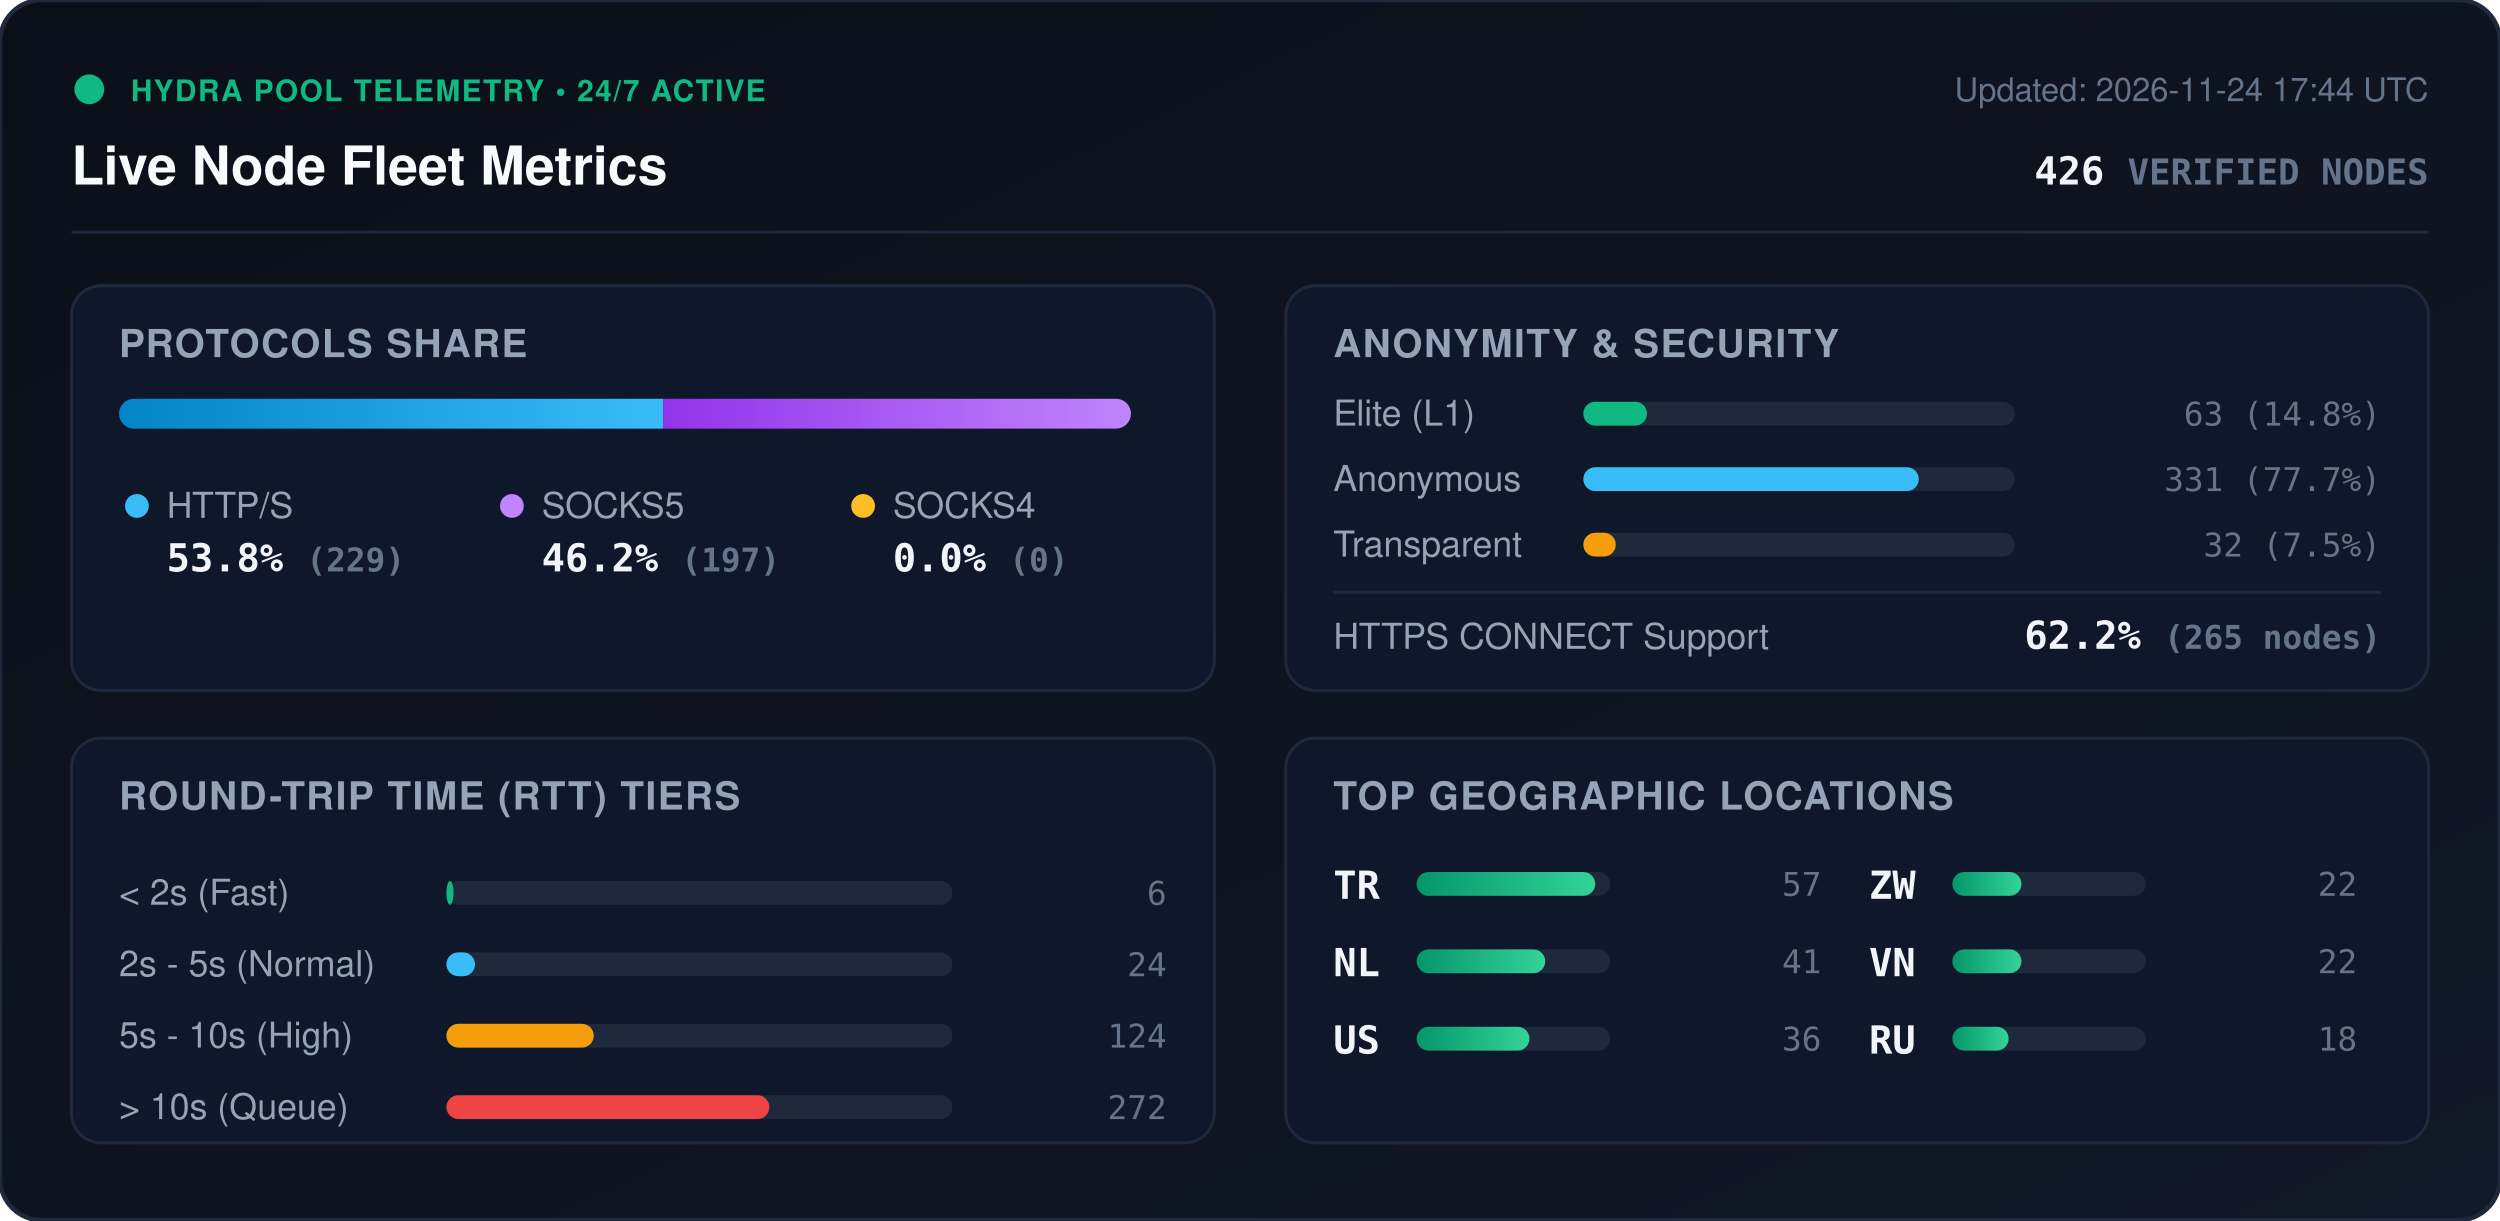
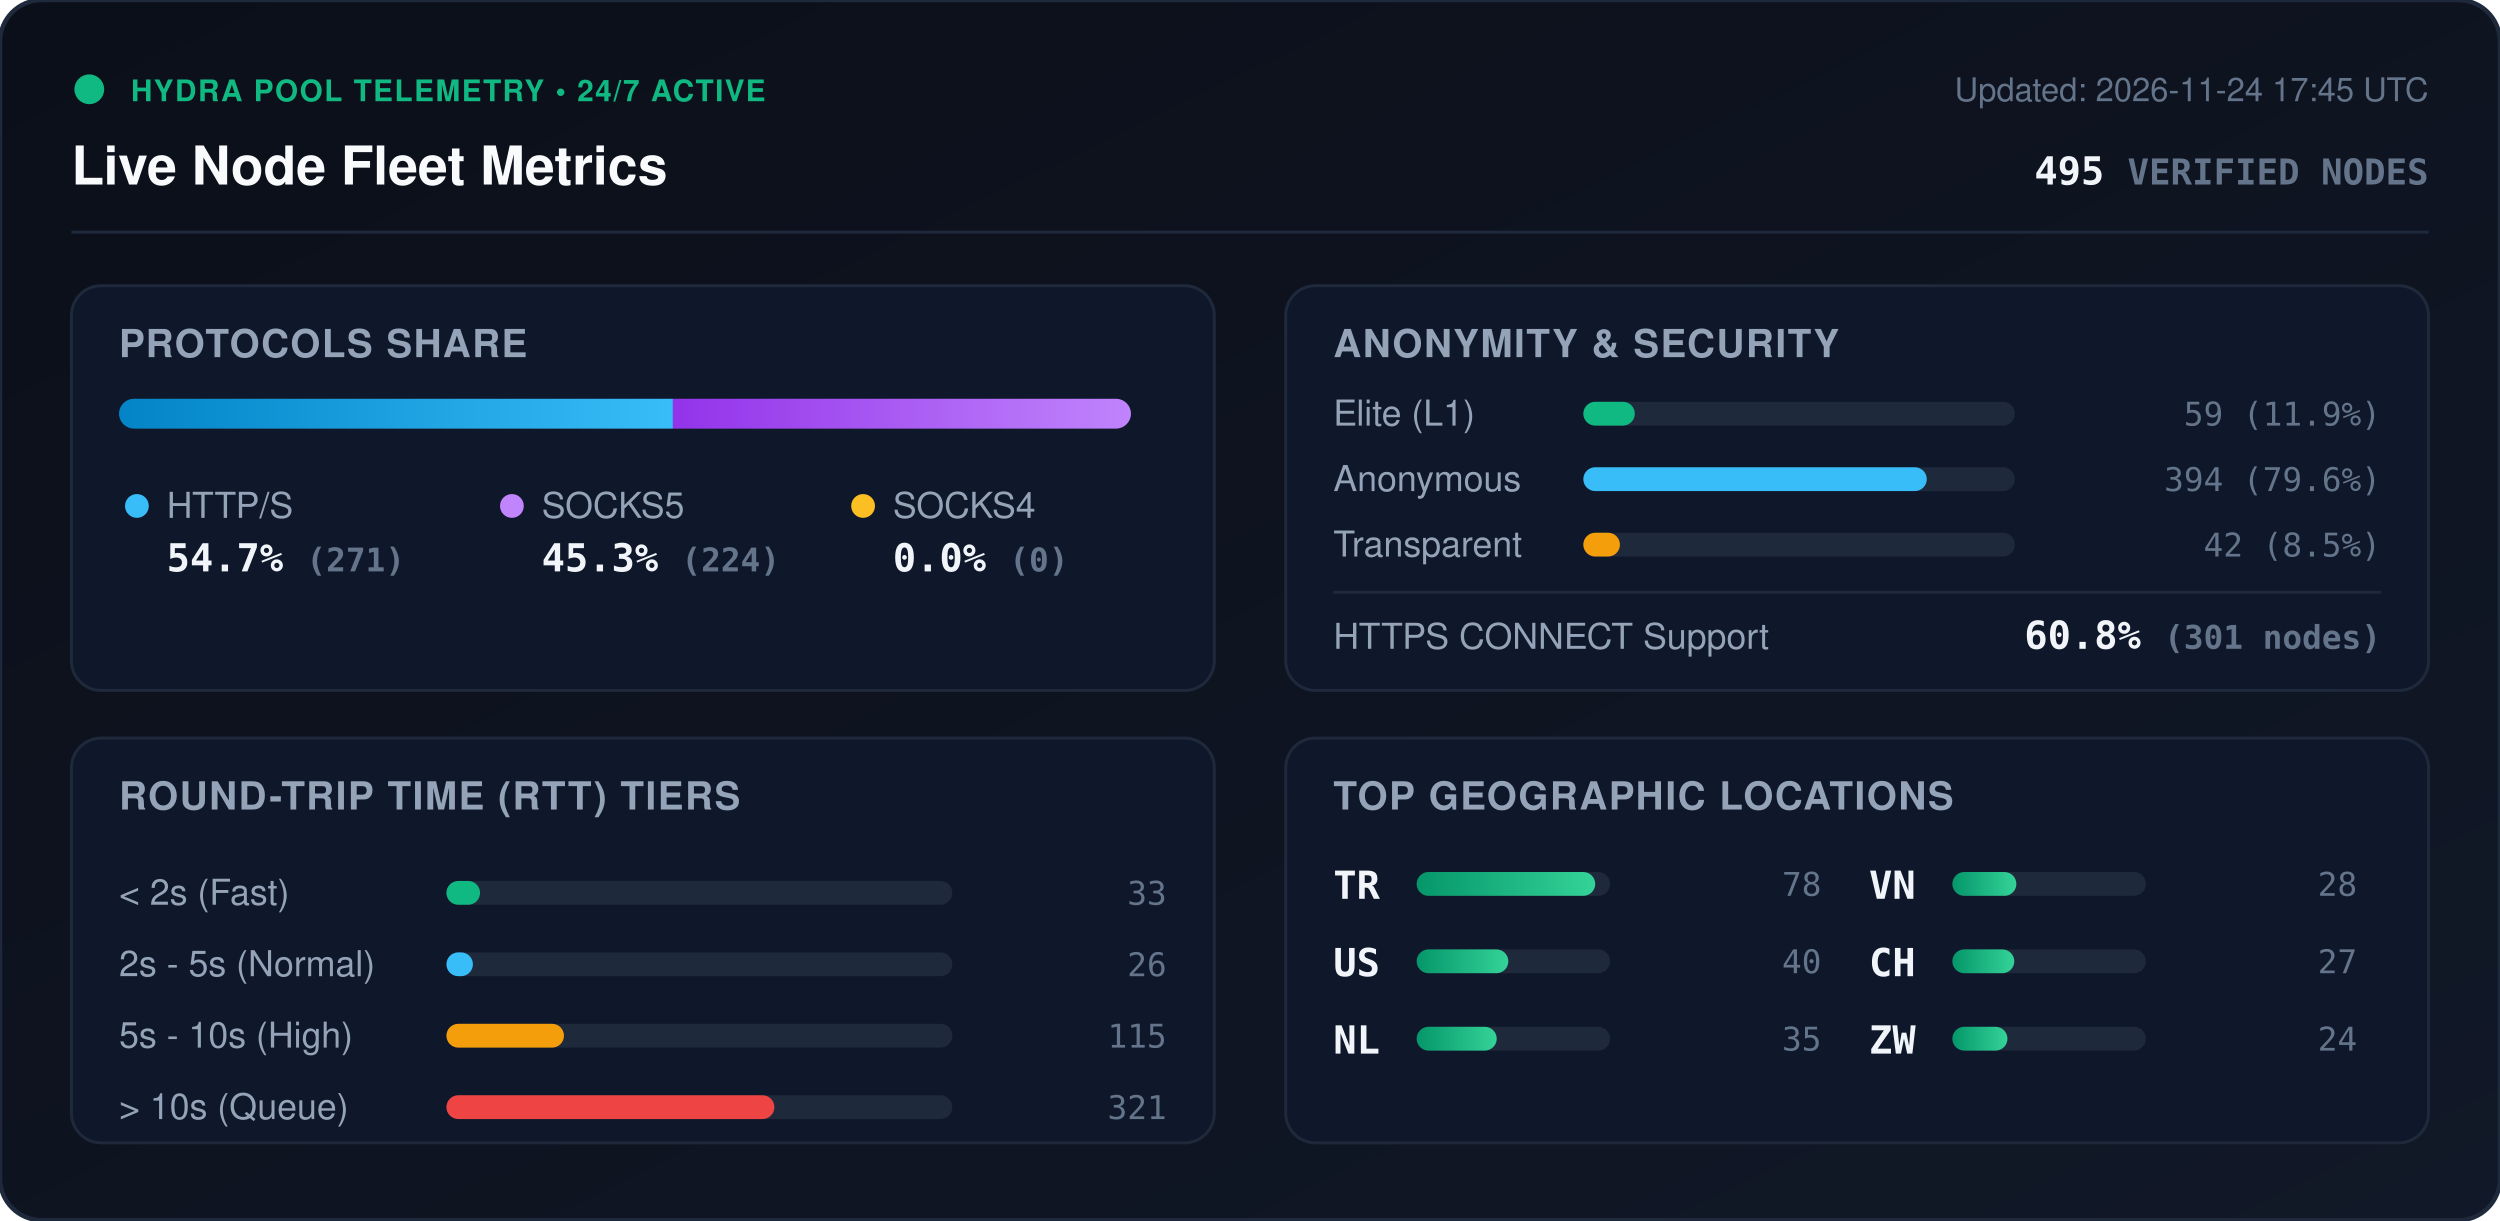
<svg xmlns="http://www.w3.org/2000/svg" viewBox="0 0 840 410" width="840" height="410" style="max-width: 100%; height: auto;">
  <defs>
    <linearGradient id="bg" x1="0%" y1="0%" x2="100%" y2="100%">
      <stop offset="0%" stop-color="#0b0f19" />
      <stop offset="100%" stop-color="#111827" />
    </linearGradient>
    <linearGradient id="bar-http" x1="0%" y1="0%" x2="100%" y2="0%">
      <stop offset="0%" stop-color="#0284c7" />
      <stop offset="100%" stop-color="#38bdf8" />
    </linearGradient>
    <linearGradient id="bar-socks5" x1="0%" y1="0%" x2="100%" y2="0%">
      <stop offset="0%" stop-color="#9333ea" />
      <stop offset="100%" stop-color="#c084fc" />
    </linearGradient>
    <linearGradient id="bar-socks4" x1="0%" y1="0%" x2="100%" y2="0%">
      <stop offset="0%" stop-color="#d97706" />
      <stop offset="100%" stop-color="#fbbf24" />
    </linearGradient>
    <linearGradient id="bar-green" x1="0%" y1="0%" x2="100%" y2="0%">
      <stop offset="0%" stop-color="#059669" />
      <stop offset="100%" stop-color="#34d399" />
    </linearGradient>
    <clipPath id="prog-track-clip">
      <rect width="340.0" height="10" rx="5" />
    </clipPath>
    <style>
      .title { font: 700 18px -apple-system, BlinkMacSystemFont, 'Segoe UI', Helvetica, Arial, sans-serif; fill: #f8fafc; }
      .sub { font: 500 11px -apple-system, BlinkMacSystemFont, 'Segoe UI', Helvetica, Arial, sans-serif; fill: #64748b; }
      .section-hdr { font: 600 13px -apple-system, BlinkMacSystemFont, 'Segoe UI', Helvetica, Arial, sans-serif; fill: #94a3b8; letter-spacing: 0.5px; }
      .metric-val { font: 700 13px -apple-system, BlinkMacSystemFont, 'Segoe UI', Helvetica, Arial, sans-serif; fill: #f1f5f9; }
      .metric-lbl { font: 500 12px -apple-system, BlinkMacSystemFont, 'Segoe UI', Helvetica, Arial, sans-serif; fill: #94a3b8; }
      .badge-txt { font: 700 10px -apple-system, BlinkMacSystemFont, 'Segoe UI', Helvetica, Arial, sans-serif; fill: #10b981; letter-spacing: 0.5px; }
      .mono { font-family: ui-monospace, SFMono-Regular, Menlo, Monaco, Consolas, monospace; }
      .pulse { animation: beacon 2s infinite ease-in-out; }
      @keyframes beacon { 0%, 100% { opacity: 1; } 50% { opacity: 0.35; } }
    </style>
  </defs>
  <rect width="840" height="410" rx="14" fill="url(#bg)" stroke="#1e293b" stroke-width="1.5" />
  <g transform="translate(24, 24)">
    <circle cx="6" cy="6" r="5" fill="#10b981" class="pulse" />
    <text x="20" y="10" class="badge-txt">HYDRA POOL TELEMETRY • 24/7 ACTIVE</text>
    <text x="0" y="38" class="title">Live Node Fleet Metrics</text>
-     <text x="792" y="10" text-anchor="end" class="sub">Updated: 2026-11-24 17:44 UTC</text>
-     <text x="792" y="38" text-anchor="end" class="metric-val mono" fill="#38bdf8">426 <tspan font-size="12" fill="#64748b">VERIFIED NODES</tspan>
+     <text x="792" y="10" text-anchor="end" class="sub">Updated: 2026-11-24 17:45 UTC</text>
+     <text x="792" y="38" text-anchor="end" class="metric-val mono" fill="#38bdf8">495 <tspan font-size="12" fill="#64748b">VERIFIED NODES</tspan>
    </text>
  </g>
  <line x1="24" y1="78" x2="816" y2="78" stroke="#1e293b" stroke-width="1" />
  <g transform="translate(24, 96)">
    <rect width="384" height="136" rx="10" fill="#0f172a" stroke="#1e293b" />
    <text x="16" y="24" class="section-hdr">PROTOCOLS SHARE</text>
    <g transform="translate(16, 38)">
      <rect width="340.0" height="10" rx="5" fill="#1e293b" />
      <g clip-path="url(#prog-track-clip)">
-         <rect x="0" width="182.8" height="10" fill="url(#bar-http)" />
-         <rect x="182.8" width="157.2" height="10" fill="url(#bar-socks5)" />
+         <rect x="0" width="186.1" height="10" fill="url(#bar-http)" />
+         <rect x="186.1" width="153.9" height="10" fill="url(#bar-socks5)" />
        <rect x="340.0" width="0.0" height="10" fill="url(#bar-socks4)" />
      </g>
    </g>
    <g transform="translate(16, 68)">
      <circle cx="6" cy="6" r="4" fill="#38bdf8" />
      <text x="16" y="10" class="metric-lbl">HTTP/S</text>
-       <text x="16" y="28" class="metric-val mono">53.8% <tspan font-size="11" fill="#64748b">(229)</tspan>
+       <text x="16" y="28" class="metric-val mono">54.7% <tspan font-size="11" fill="#64748b">(271)</tspan>
      </text>
      <circle cx="132" cy="6" r="4" fill="#c084fc" />
      <text x="142" y="10" class="metric-lbl">SOCKS5</text>
-       <text x="142" y="28" class="metric-val mono">46.2% <tspan font-size="11" fill="#64748b">(197)</tspan>
+       <text x="142" y="28" class="metric-val mono">45.3% <tspan font-size="11" fill="#64748b">(224)</tspan>
      </text>
      <circle cx="250" cy="6" r="4" fill="#fbbf24" />
      <text x="260" y="10" class="metric-lbl">SOCKS4</text>
      <text x="260" y="28" class="metric-val mono">0.0% <tspan font-size="11" fill="#64748b">(0)</tspan>
      </text>
    </g>
  </g>
  <g transform="translate(432, 96)">
    <rect width="384" height="136" rx="10" fill="#0f172a" stroke="#1e293b" />
    <text x="16" y="24" class="section-hdr">ANONYMITY &amp; SECURITY</text>
    <text x="16" y="47" class="metric-lbl">Elite (L1)</text>
    <rect x="100" y="39" width="145.0" height="8" rx="4" fill="#1e293b" />
-     <rect x="100" y="39" width="21.4" height="8" rx="4" fill="#10b981" />
-     <text x="368" y="47" text-anchor="end" class="mono sub" fill="#e2e8f0">63 (14.8%)</text>
+     <rect x="100" y="39" width="17.3" height="8" rx="4" fill="#10b981" />
+     <text x="368" y="47" text-anchor="end" class="mono sub" fill="#e2e8f0">59 (11.9%)</text>
    <text x="16" y="69" class="metric-lbl">Anonymous</text>
    <rect x="100" y="61" width="145.0" height="8" rx="4" fill="#1e293b" />
-     <rect x="100" y="61" width="112.7" height="8" rx="4" fill="#38bdf8" />
-     <text x="368" y="69" text-anchor="end" class="mono sub" fill="#e2e8f0">331 (77.7%)</text>
+     <rect x="100" y="61" width="115.4" height="8" rx="4" fill="#38bdf8" />
+     <text x="368" y="69" text-anchor="end" class="mono sub" fill="#e2e8f0">394 (79.6%)</text>
    <text x="16" y="91" class="metric-lbl">Transparent</text>
    <rect x="100" y="83" width="145.0" height="8" rx="4" fill="#1e293b" />
-     <rect x="100" y="83" width="10.9" height="8" rx="4" fill="#f59e0b" />
-     <text x="368" y="91" text-anchor="end" class="mono sub" fill="#e2e8f0">32 (7.5%)</text>
+     <rect x="100" y="83" width="12.3" height="8" rx="4" fill="#f59e0b" />
+     <text x="368" y="91" text-anchor="end" class="mono sub" fill="#e2e8f0">42 (8.5%)</text>
    <line x1="16" y1="103" x2="368" y2="103" stroke="#1e293b" stroke-width="1" />
    <text x="16" y="122" class="metric-lbl">HTTPS CONNECT Support</text>
-     <text x="368" y="122" text-anchor="end" class="metric-val mono" fill="#34d399">62.2% <tspan font-size="11" fill="#64748b">(265 nodes)</tspan>
+     <text x="368" y="122" text-anchor="end" class="metric-val mono" fill="#34d399">60.8% <tspan font-size="11" fill="#64748b">(301 nodes)</tspan>
    </text>
  </g>
  <g transform="translate(24, 248)">
    <rect width="384" height="136" rx="10" fill="#0f172a" stroke="#1e293b" />
    <text x="16" y="24" class="section-hdr">ROUND-TRIP TIME (RTT) TIERS</text>
    <g transform="translate(16, 42)">
      <text x="0" y="14" class="metric-lbl">&lt; 2s (Fast)</text>
      <rect x="110" y="6" width="170" height="8" rx="4" fill="#1e293b" />
-       <rect x="110" y="6" width="2.4" height="8" rx="4" fill="#10b981" />
-       <text x="352" y="14" text-anchor="end" class="mono sub">6</text>
+       <rect x="110" y="6" width="11.3" height="8" rx="4" fill="#10b981" />
+       <text x="352" y="14" text-anchor="end" class="mono sub">33</text>
      <text x="0" y="38" class="metric-lbl">2s - 5s (Normal)</text>
      <rect x="110" y="30" width="170" height="8" rx="4" fill="#1e293b" />
-       <rect x="110" y="30" width="9.6" height="8" rx="4" fill="#38bdf8" />
-       <text x="352" y="38" text-anchor="end" class="mono sub">24</text>
+       <rect x="110" y="30" width="8.9" height="8" rx="4" fill="#38bdf8" />
+       <text x="352" y="38" text-anchor="end" class="mono sub">26</text>
      <text x="0" y="62" class="metric-lbl">5s - 10s (High)</text>
      <rect x="110" y="54" width="170" height="8" rx="4" fill="#1e293b" />
-       <rect x="110" y="54" width="49.5" height="8" rx="4" fill="#f59e0b" />
-       <text x="352" y="62" text-anchor="end" class="mono sub">124</text>
+       <rect x="110" y="54" width="39.5" height="8" rx="4" fill="#f59e0b" />
+       <text x="352" y="62" text-anchor="end" class="mono sub">115</text>
      <text x="0" y="86" class="metric-lbl">&gt; 10s (Queue)</text>
      <rect x="110" y="78" width="170" height="8" rx="4" fill="#1e293b" />
-       <rect x="110" y="78" width="108.5" height="8" rx="4" fill="#ef4444" />
-       <text x="352" y="86" text-anchor="end" class="mono sub">272</text>
+       <rect x="110" y="78" width="110.2" height="8" rx="4" fill="#ef4444" />
+       <text x="352" y="86" text-anchor="end" class="mono sub">321</text>
    </g>
  </g>
  <g transform="translate(432, 248)">
    <rect width="384" height="136" rx="10" fill="#0f172a" stroke="#1e293b" />
    <text x="16" y="24" class="section-hdr">TOP GEOGRAPHIC LOCATIONS</text>
    <g transform="translate(16, 42)">
      <g transform="translate(0, 0)">
        <text x="0" y="12" class="mono metric-val" font-size="12">TR</text>
        <rect x="28" y="3" width="65" height="8" rx="4" fill="#1e293b" />
        <rect x="28" y="3" width="60.0" height="8" rx="4" fill="url(#bar-green)" />
-         <text x="164" y="11" text-anchor="end" class="mono sub">57</text>
+         <text x="164" y="11" text-anchor="end" class="mono sub">78</text>
      </g>
      <g transform="translate(0, 26)">
+         <text x="0" y="12" class="mono metric-val" font-size="12">US</text>
+         <rect x="28" y="3" width="65" height="8" rx="4" fill="#1e293b" />
+         <rect x="28" y="3" width="30.8" height="8" rx="4" fill="url(#bar-green)" />
+         <text x="164" y="11" text-anchor="end" class="mono sub">40</text>
+       </g>
+       <g transform="translate(0, 52)">
        <text x="0" y="12" class="mono metric-val" font-size="12">NL</text>
        <rect x="28" y="3" width="65" height="8" rx="4" fill="#1e293b" />
-         <rect x="28" y="3" width="43.2" height="8" rx="4" fill="url(#bar-green)" />
-         <text x="164" y="11" text-anchor="end" class="mono sub">41</text>
-       </g>
-       <g transform="translate(0, 52)">
-         <text x="0" y="12" class="mono metric-val" font-size="12">US</text>
-         <rect x="28" y="3" width="65" height="8" rx="4" fill="#1e293b" />
-         <rect x="28" y="3" width="37.9" height="8" rx="4" fill="url(#bar-green)" />
-         <text x="164" y="11" text-anchor="end" class="mono sub">36</text>
+         <rect x="28" y="3" width="26.9" height="8" rx="4" fill="url(#bar-green)" />
+         <text x="164" y="11" text-anchor="end" class="mono sub">35</text>
      </g>
      <g transform="translate(180, 0)">
+         <text x="0" y="12" class="mono metric-val" font-size="12">VN</text>
+         <rect x="28" y="3" width="65" height="8" rx="4" fill="#1e293b" />
+         <rect x="28" y="3" width="21.5" height="8" rx="4" fill="url(#bar-green)" />
+         <text x="164" y="11" text-anchor="end" class="mono sub">28</text>
+       </g>
+       <g transform="translate(180, 26)">
+         <text x="0" y="12" class="mono metric-val" font-size="12">CH</text>
+         <rect x="28" y="3" width="65" height="8" rx="4" fill="#1e293b" />
+         <rect x="28" y="3" width="20.8" height="8" rx="4" fill="url(#bar-green)" />
+         <text x="164" y="11" text-anchor="end" class="mono sub">27</text>
+       </g>
+       <g transform="translate(180, 52)">
        <text x="0" y="12" class="mono metric-val" font-size="12">ZW</text>
        <rect x="28" y="3" width="65" height="8" rx="4" fill="#1e293b" />
-         <rect x="28" y="3" width="23.2" height="8" rx="4" fill="url(#bar-green)" />
-         <text x="164" y="11" text-anchor="end" class="mono sub">22</text>
-       </g>
-       <g transform="translate(180, 26)">
-         <text x="0" y="12" class="mono metric-val" font-size="12">VN</text>
-         <rect x="28" y="3" width="65" height="8" rx="4" fill="#1e293b" />
-         <rect x="28" y="3" width="23.2" height="8" rx="4" fill="url(#bar-green)" />
-         <text x="164" y="11" text-anchor="end" class="mono sub">22</text>
-       </g>
-       <g transform="translate(180, 52)">
-         <text x="0" y="12" class="mono metric-val" font-size="12">RU</text>
-         <rect x="28" y="3" width="65" height="8" rx="4" fill="#1e293b" />
-         <rect x="28" y="3" width="18.9" height="8" rx="4" fill="url(#bar-green)" />
-         <text x="164" y="11" text-anchor="end" class="mono sub">18</text>
+         <rect x="28" y="3" width="18.5" height="8" rx="4" fill="url(#bar-green)" />
+         <text x="164" y="11" text-anchor="end" class="mono sub">24</text>
      </g>
    </g>
  </g>
</svg>
